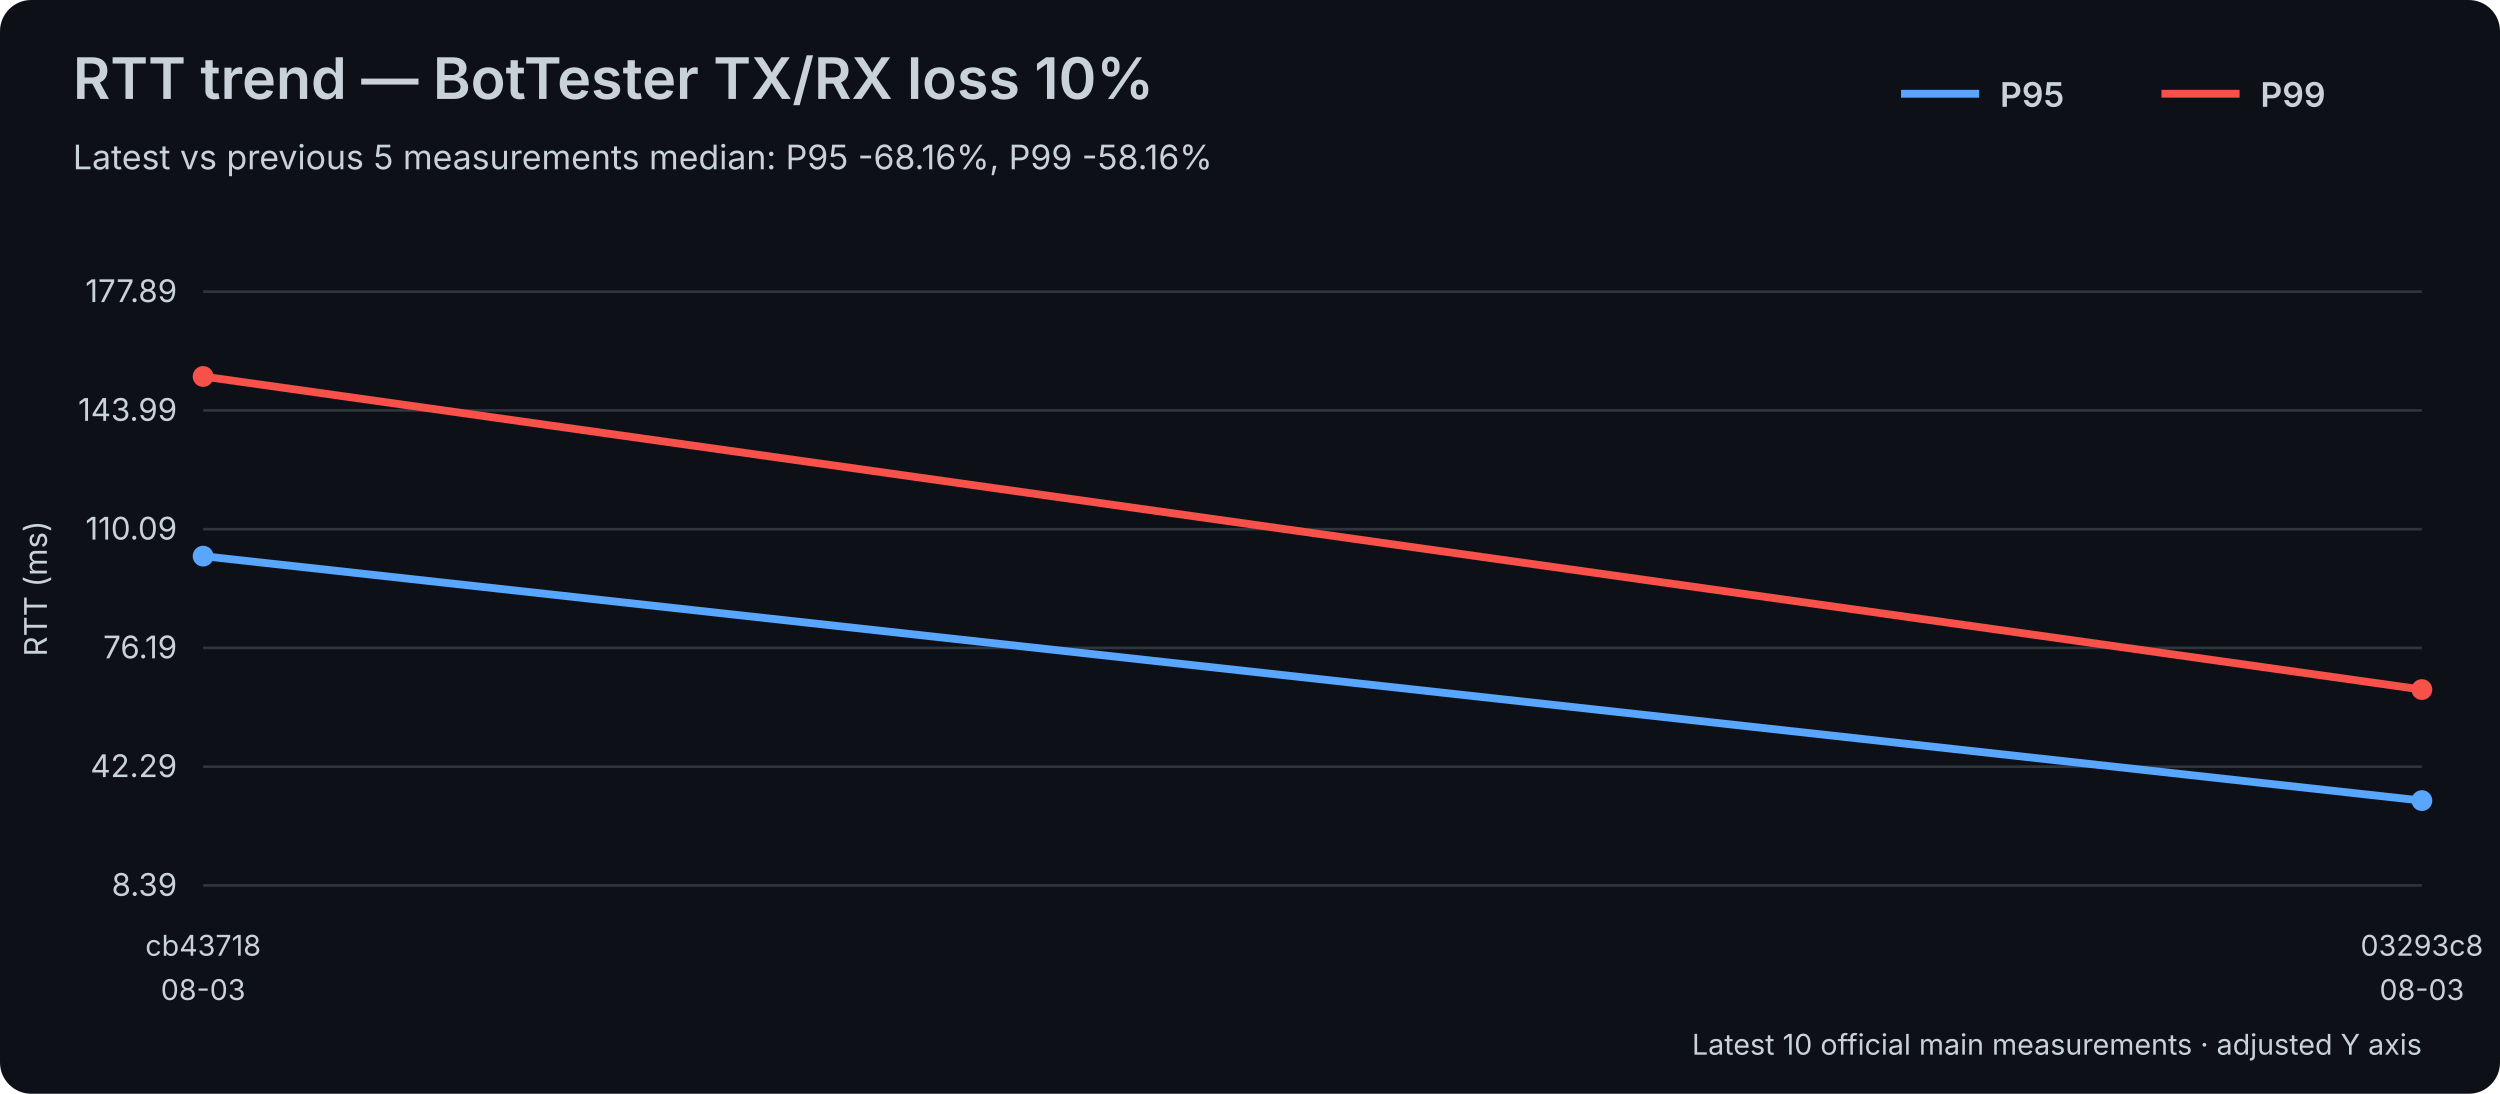
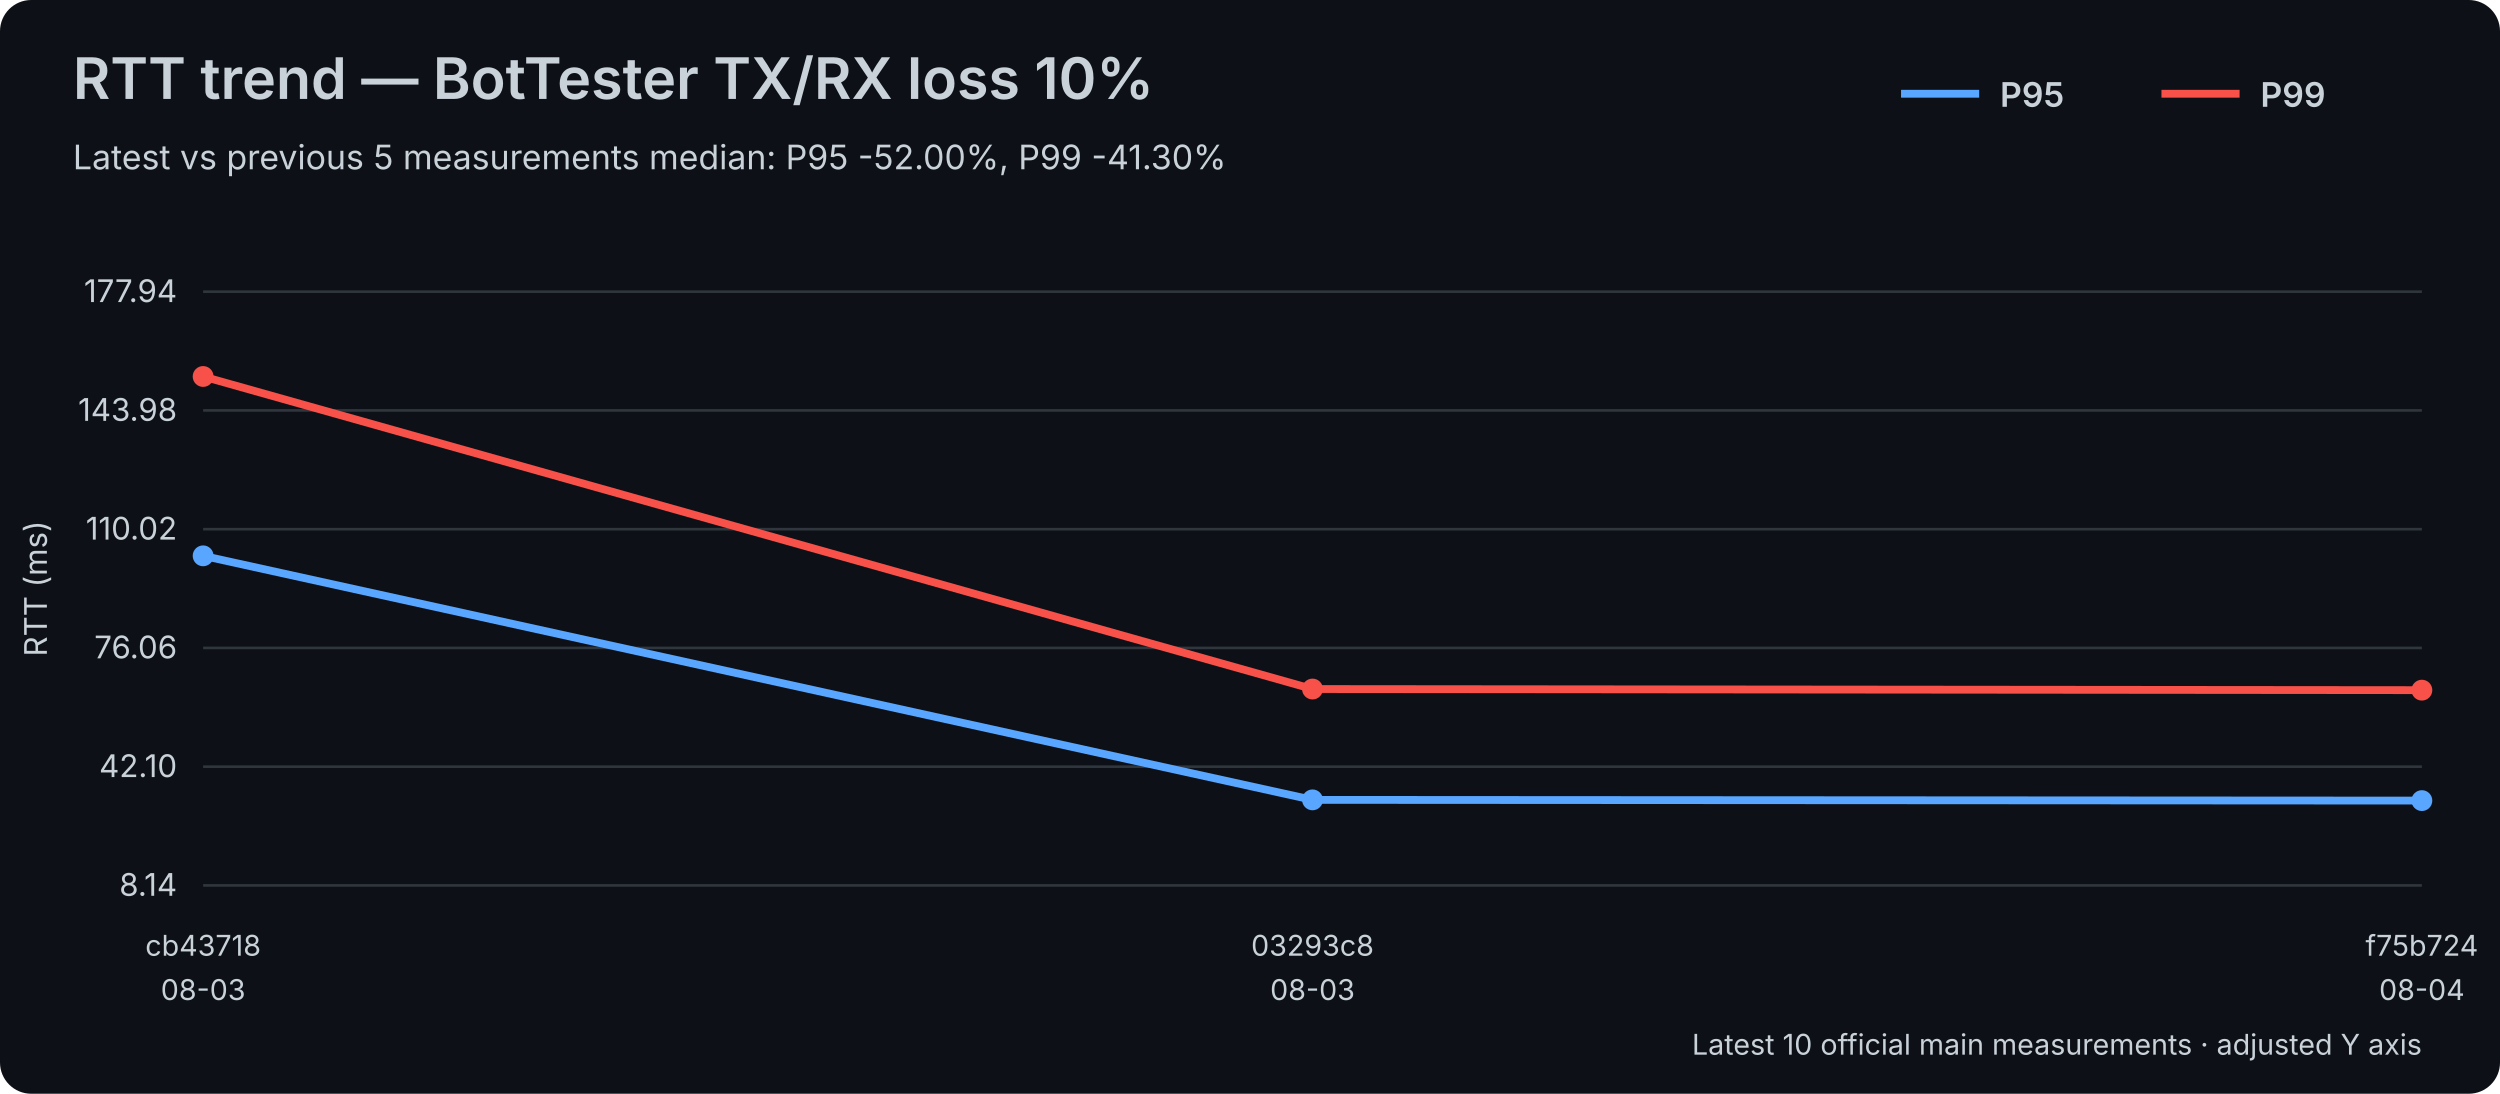
<svg xmlns="http://www.w3.org/2000/svg" width="960" height="420" viewBox="0 0 960 420">
  <rect width="100%" height="100%" fill="#0d1117" rx="12" />
  <style>text{font-family:-apple-system,BlinkMacSystemFont,"Segoe UI",sans-serif;fill:#c9d1d9}.axis{font-size:12px}.label{font-size:11px}.title{font-size:22px;font-weight:600}.subtitle{font-size:13px}.legend{font-size:13px;font-weight:600}</style>
  <text x="28" y="38" class="title">RTT trend — BotTester TX/RX loss 10%</text>
-   <text x="28" y="65" class="subtitle">Latest vs previous 5 measurements median: P95 -68.16%, P99 -58.16%</text>
+   <text x="28" y="65" class="subtitle">Latest vs previous 5 measurements median: P95 -52.00%, P99 -41.30%</text>
  <line x1="730" y1="36" x2="760" y2="36" stroke="#58a6ff" stroke-width="3" />
  <text x="768" y="41" class="legend">P95</text>
  <line x1="830" y1="36" x2="860" y2="36" stroke="#f85149" stroke-width="3" />
  <text x="868" y="41" class="legend">P99</text>
  <line x1="78" y1="340.00" x2="930" y2="340.00" stroke="#30363d" stroke-width="1" />
-   <text x="68" y="344.00" text-anchor="end" class="axis">8.39</text>
+   <text x="68" y="344.00" text-anchor="end" class="axis">8.14</text>
  <line x1="78" y1="294.40" x2="930" y2="294.40" stroke="#30363d" stroke-width="1" />
-   <text x="68" y="298.40" text-anchor="end" class="axis">42.29</text>
+   <text x="68" y="298.40" text-anchor="end" class="axis">42.10</text>
  <line x1="78" y1="248.80" x2="930" y2="248.80" stroke="#30363d" stroke-width="1" />
-   <text x="68" y="252.80" text-anchor="end" class="axis">76.19</text>
+   <text x="68" y="252.80" text-anchor="end" class="axis">76.06</text>
  <line x1="78" y1="203.20" x2="930" y2="203.20" stroke="#30363d" stroke-width="1" />
-   <text x="68" y="207.20" text-anchor="end" class="axis">110.09</text>
+   <text x="68" y="207.20" text-anchor="end" class="axis">110.02</text>
  <line x1="78" y1="157.60" x2="930" y2="157.60" stroke="#30363d" stroke-width="1" />
-   <text x="68" y="161.60" text-anchor="end" class="axis">143.99</text>
+   <text x="68" y="161.60" text-anchor="end" class="axis">143.98</text>
  <line x1="78" y1="112.00" x2="930" y2="112.00" stroke="#30363d" stroke-width="1" />
-   <text x="68" y="116.00" text-anchor="end" class="axis">177.89</text>
+   <text x="68" y="116.00" text-anchor="end" class="axis">177.94</text>
  <text x="18" y="226.00" transform="rotate(-90 18 226.00)" text-anchor="middle" class="axis">RTT (ms)</text>
  <text x="78.00" y="367" text-anchor="middle" class="label">cb43718</text>
  <text x="78.00" y="384" text-anchor="middle" class="label">08-03</text>
-   <text x="930.00" y="367" text-anchor="middle" class="label">03293c8</text>
-   <text x="930.00" y="384" text-anchor="middle" class="label">08-03</text>
-   <polyline points="78.00,213.56 930.00,307.43" fill="none" stroke="#58a6ff" stroke-width="3" stroke-linejoin="round" stroke-linecap="round" />
-   <circle cx="78.00" cy="213.56" r="4" fill="#58a6ff" />
+   <text x="504.00" y="367" text-anchor="middle" class="label">03293c8</text>
+   <text x="504.00" y="384" text-anchor="middle" class="label">08-03</text>
+   <text x="930.00" y="367" text-anchor="middle" class="label">f75b724</text>
+   <text x="930.00" y="384" text-anchor="middle" class="label">08-04</text>
+   <polyline points="78.00,213.44 504.00,307.15 930.00,307.43" fill="none" stroke="#58a6ff" stroke-width="3" stroke-linejoin="round" stroke-linecap="round" />
+   <circle cx="78.00" cy="213.44" r="4" fill="#58a6ff" />
+   <circle cx="504.00" cy="307.15" r="4" fill="#58a6ff" />
  <circle cx="930.00" cy="307.43" r="4" fill="#58a6ff" />
-   <polyline points="78.00,144.57 930.00,264.79" fill="none" stroke="#f85149" stroke-width="3" stroke-linejoin="round" stroke-linecap="round" />
+   <polyline points="78.00,144.57 504.00,264.59 930.00,265.02" fill="none" stroke="#f85149" stroke-width="3" stroke-linejoin="round" stroke-linecap="round" />
  <circle cx="78.00" cy="144.57" r="4" fill="#f85149" />
-   <circle cx="930.00" cy="264.79" r="4" fill="#f85149" />
+   <circle cx="504.00" cy="264.59" r="4" fill="#f85149" />
+   <circle cx="930.00" cy="265.02" r="4" fill="#f85149" />
  <text x="930" y="405" text-anchor="end" class="label">Latest 10 official main measurements · adjusted Y axis</text>
</svg>
